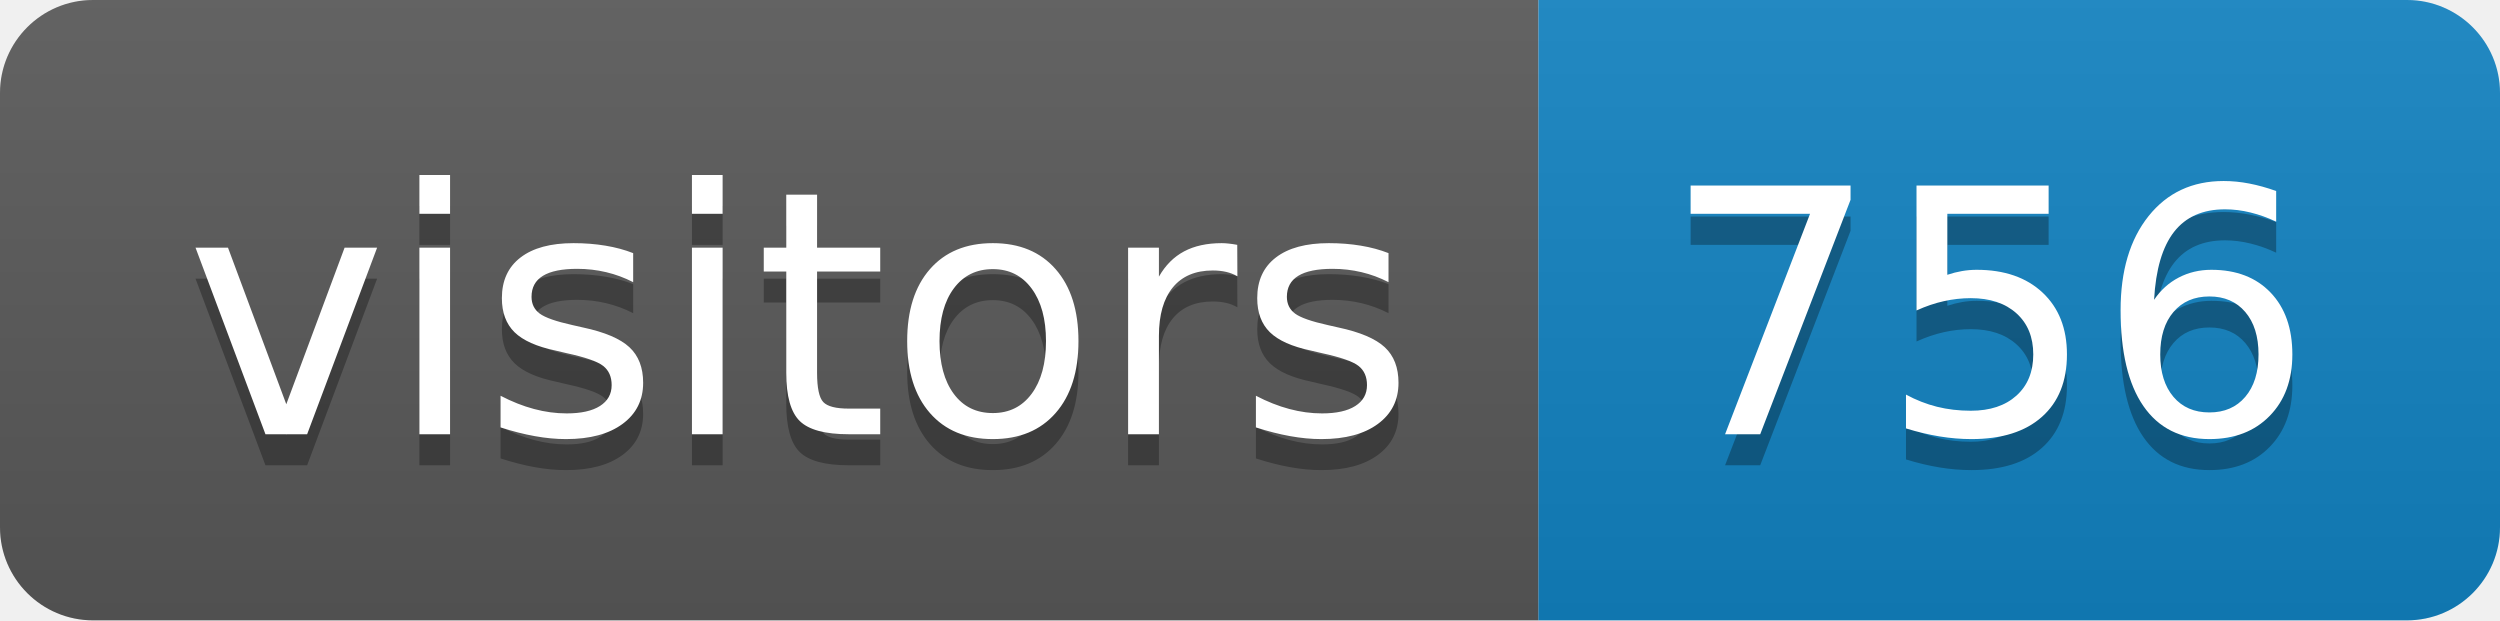
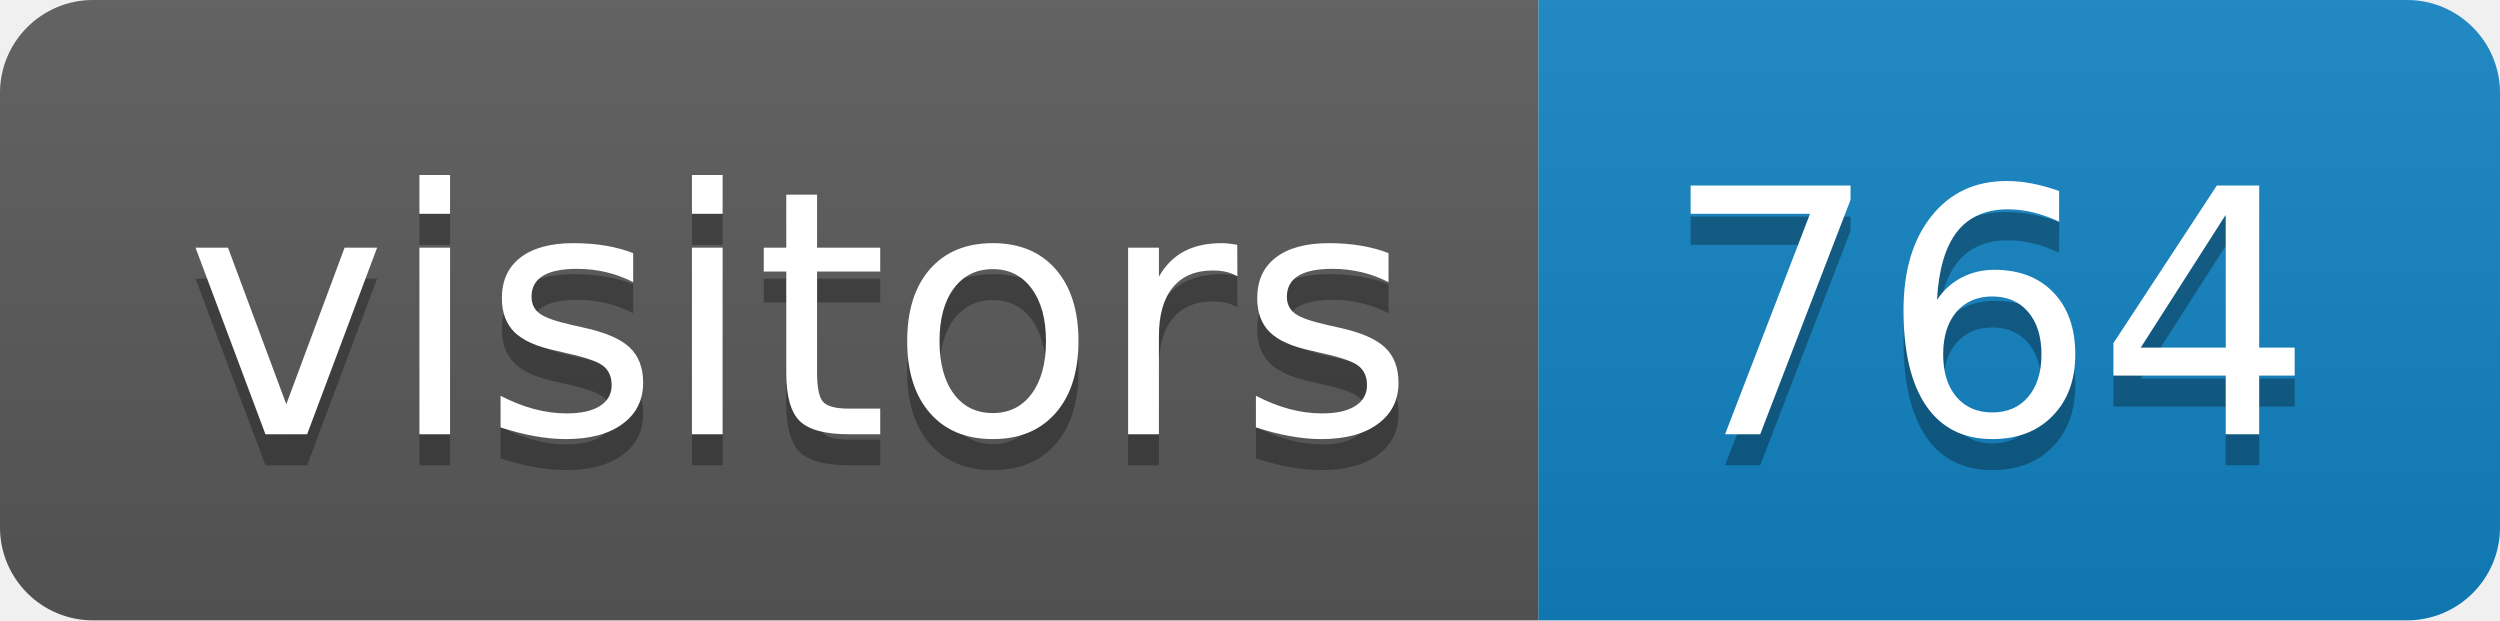
<svg xmlns="http://www.w3.org/2000/svg" height="20" width="80.6">
  <linearGradient id="smooth" x2="0" y2="100%">
    <stop offset="0" stop-color="#bbb" stop-opacity=".1" />
    <stop offset="1" stop-opacity=".1" />
  </linearGradient>
  <clipPath id="round">
    <rect fill="#fff" height="20" rx="3" width="80.6" />
  </clipPath>
  <g clip-path="url(#round)">
    <rect fill="#595959" height="20" width="49.6" />
    <rect fill="#1283c3" height="20" width="31.0" x="49.6" />
    <rect fill="url(#smooth)" height="20" width="80.6" />
  </g>
  <g fill="#fff" font-family="DejaVu Sans,Verdana,Geneva,sans-serif" font-size="110" text-anchor="middle">
    <text fill="#010101" fill-opacity=".3" lengthAdjust="spacing" textLength="396.0" transform="scale(0.1)" x="258.0" y="150">visitors</text>
    <text lengthAdjust="spacing" textLength="396.0" transform="scale(0.1)" x="258.0" y="140">visitors</text>
-     <text fill="#010101" fill-opacity=".3" lengthAdjust="spacing" textLength="210.0" transform="scale(0.1)" x="641.0" y="150">756</text>
-     <text lengthAdjust="spacing" textLength="210.0" transform="scale(0.1)" x="641.0" y="140">756</text>
+     <text fill="#010101" fill-opacity=".3" lengthAdjust="spacing" textLength="210.0" transform="scale(0.1)" x="641.0" y="150">764</text>
+     <text lengthAdjust="spacing" textLength="210.0" transform="scale(0.1)" x="641.0" y="140">764</text>
  </g>
</svg>
